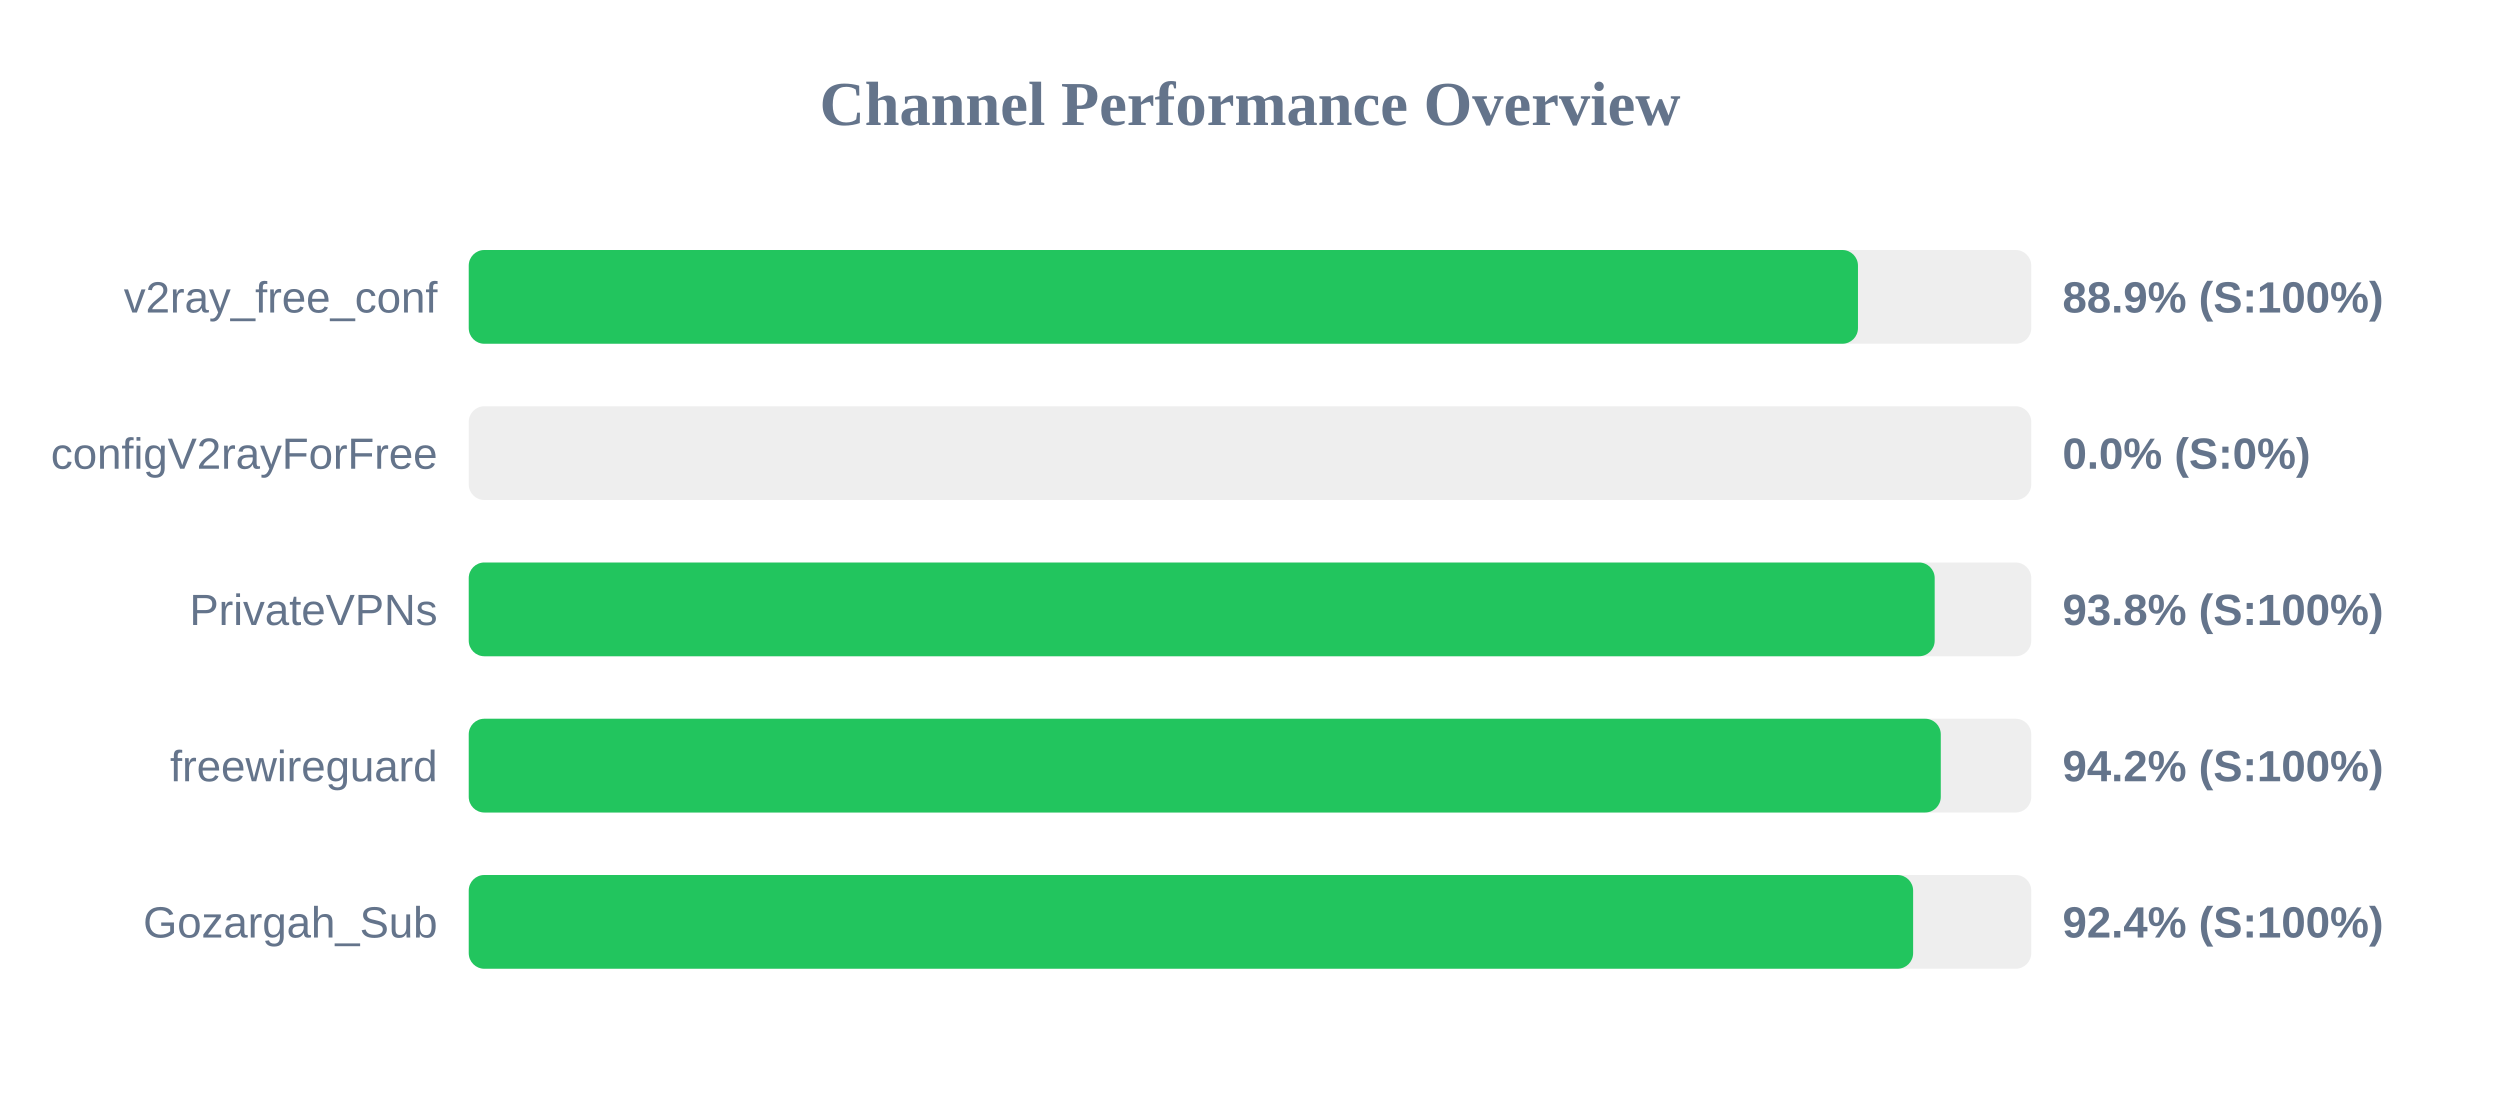
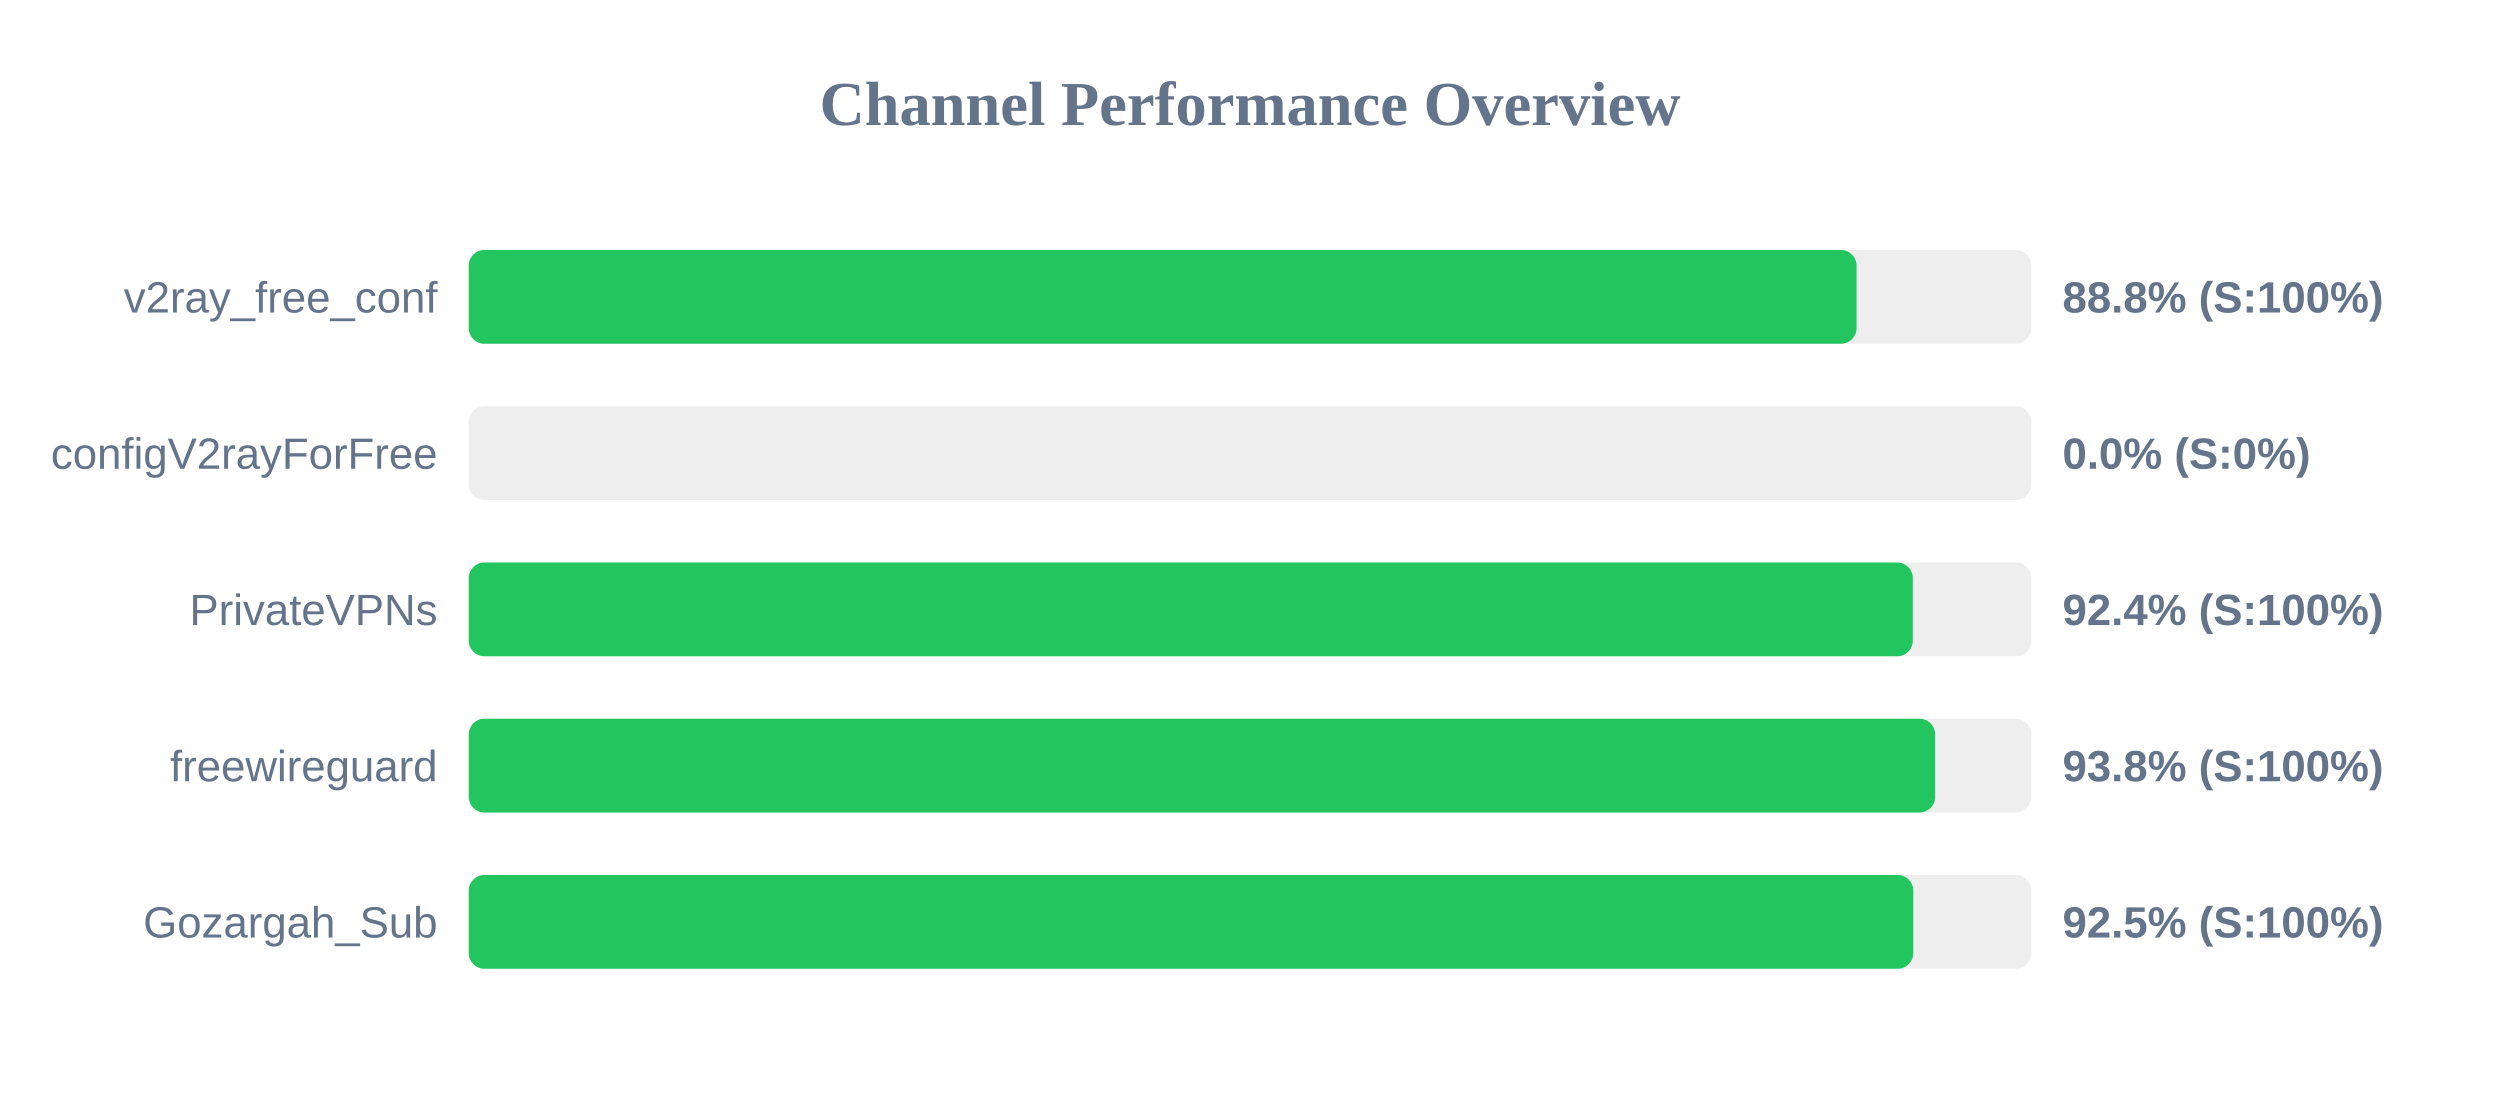
<svg xmlns="http://www.w3.org/2000/svg" width="800" height="350" version="1.1">
  <style>
        .row { font: 14px Arial; fill: #64748b; }
        .score { font: bold 14px Arial; fill: #64748b; }
    </style>
  <text x="400" y="40" text-anchor="middle" font-size="20px" font-weight="bold" fill="#64748b">Channel Performance Overview</text>
  <rect x="150" y="80" width="500" height="30" fill="#eee" rx="5" />
-   <rect x="150" y="80" width="444.55" height="30" fill="#22c55e" rx="5" />
+   <rect x="150" y="80" width="444.1" height="30" fill="#22c55e" rx="5" />
  <text x="140" y="100" text-anchor="end" class="row">v2ray_free_conf</text>
-   <text x="660" y="100" text-anchor="start" class="score">88.9% (S:100%)</text>
+   <text x="660" y="100" text-anchor="start" class="score">88.8% (S:100%)</text>
  <rect x="150" y="130" width="500" height="30" fill="#eee" rx="5" />
  <rect x="150" y="130" width="0.0" height="30" fill="#ef4444" rx="5" />
  <text x="140" y="150" text-anchor="end" class="row">configV2rayForFree</text>
  <text x="660" y="150" text-anchor="start" class="score">0.0% (S:0%)</text>
  <rect x="150" y="180" width="500" height="30" fill="#eee" rx="5" />
-   <rect x="150" y="180" width="469.1" height="30" fill="#22c55e" rx="5" />
+   <rect x="150" y="180" width="462.1" height="30" fill="#22c55e" rx="5" />
  <text x="140" y="200" text-anchor="end" class="row">PrivateVPNs</text>
-   <text x="660" y="200" text-anchor="start" class="score">93.8% (S:100%)</text>
+   <text x="660" y="200" text-anchor="start" class="score">92.4% (S:100%)</text>
  <rect x="150" y="230" width="500" height="30" fill="#eee" rx="5" />
-   <rect x="150" y="230" width="471.05" height="30" fill="#22c55e" rx="5" />
+   <rect x="150" y="230" width="469.25" height="30" fill="#22c55e" rx="5" />
  <text x="140" y="250" text-anchor="end" class="row">freewireguard</text>
-   <text x="660" y="250" text-anchor="start" class="score">94.2% (S:100%)</text>
+   <text x="660" y="250" text-anchor="start" class="score">93.8% (S:100%)</text>
  <rect x="150" y="280" width="500" height="30" fill="#eee" rx="5" />
-   <rect x="150" y="280" width="462.2" height="30" fill="#22c55e" rx="5" />
+   <rect x="150" y="280" width="462.25" height="30" fill="#22c55e" rx="5" />
  <text x="140" y="300" text-anchor="end" class="row">Gozargah_Sub</text>
-   <text x="660" y="300" text-anchor="start" class="score">92.4% (S:100%)</text>
+   <text x="660" y="300" text-anchor="start" class="score">92.5% (S:100%)</text>
</svg>
